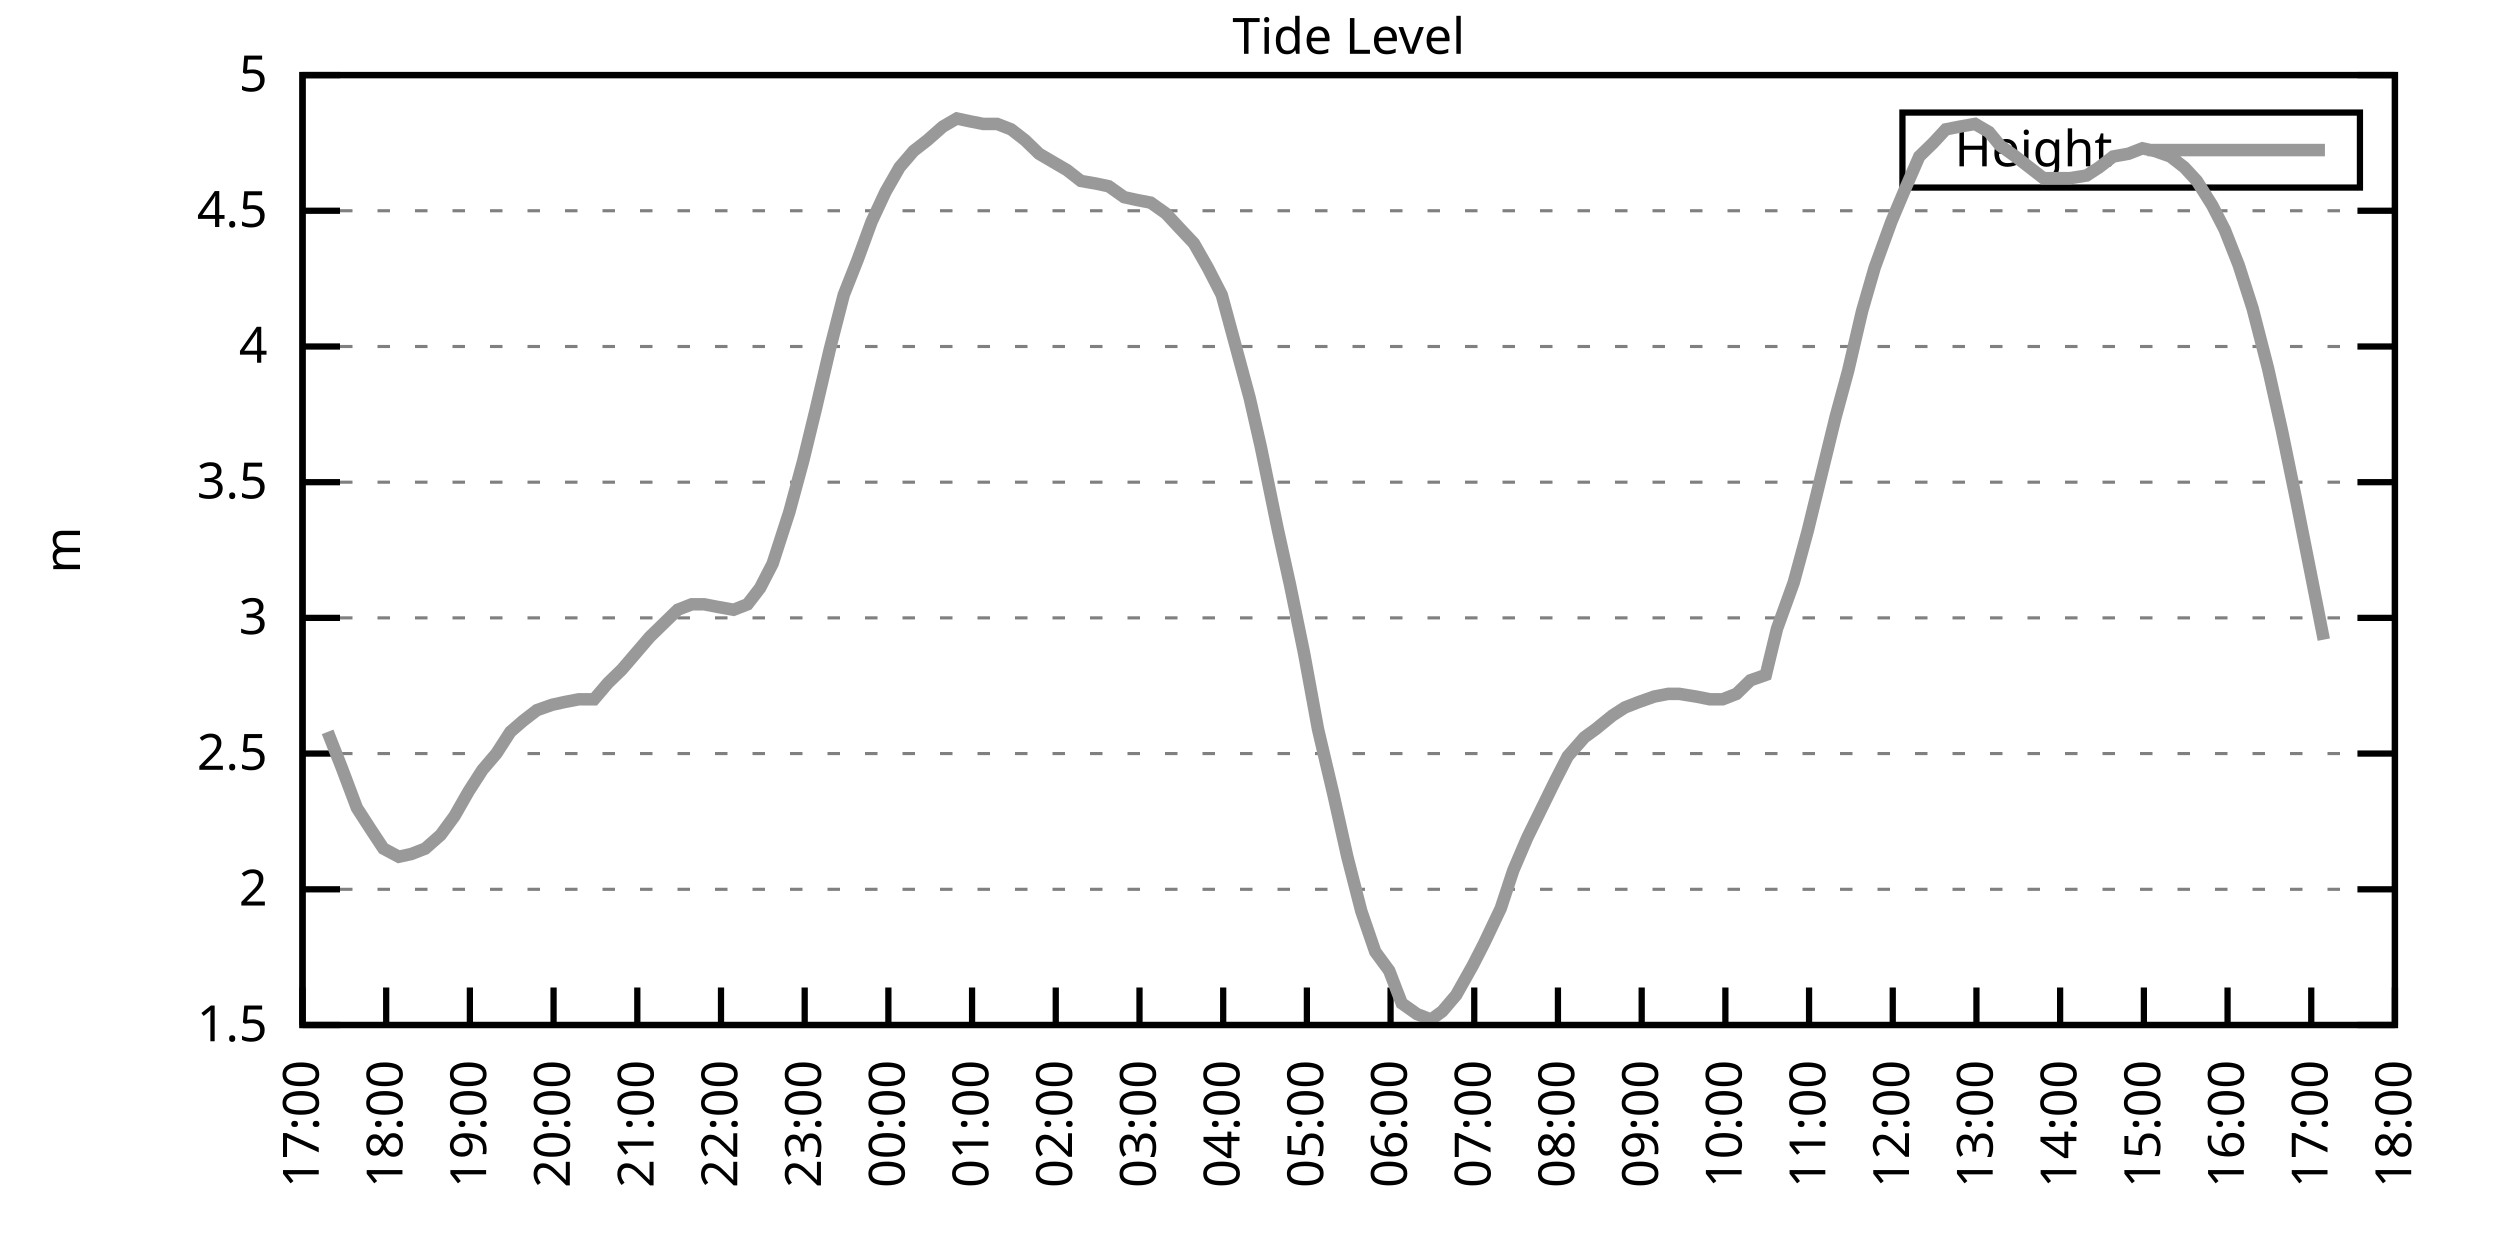
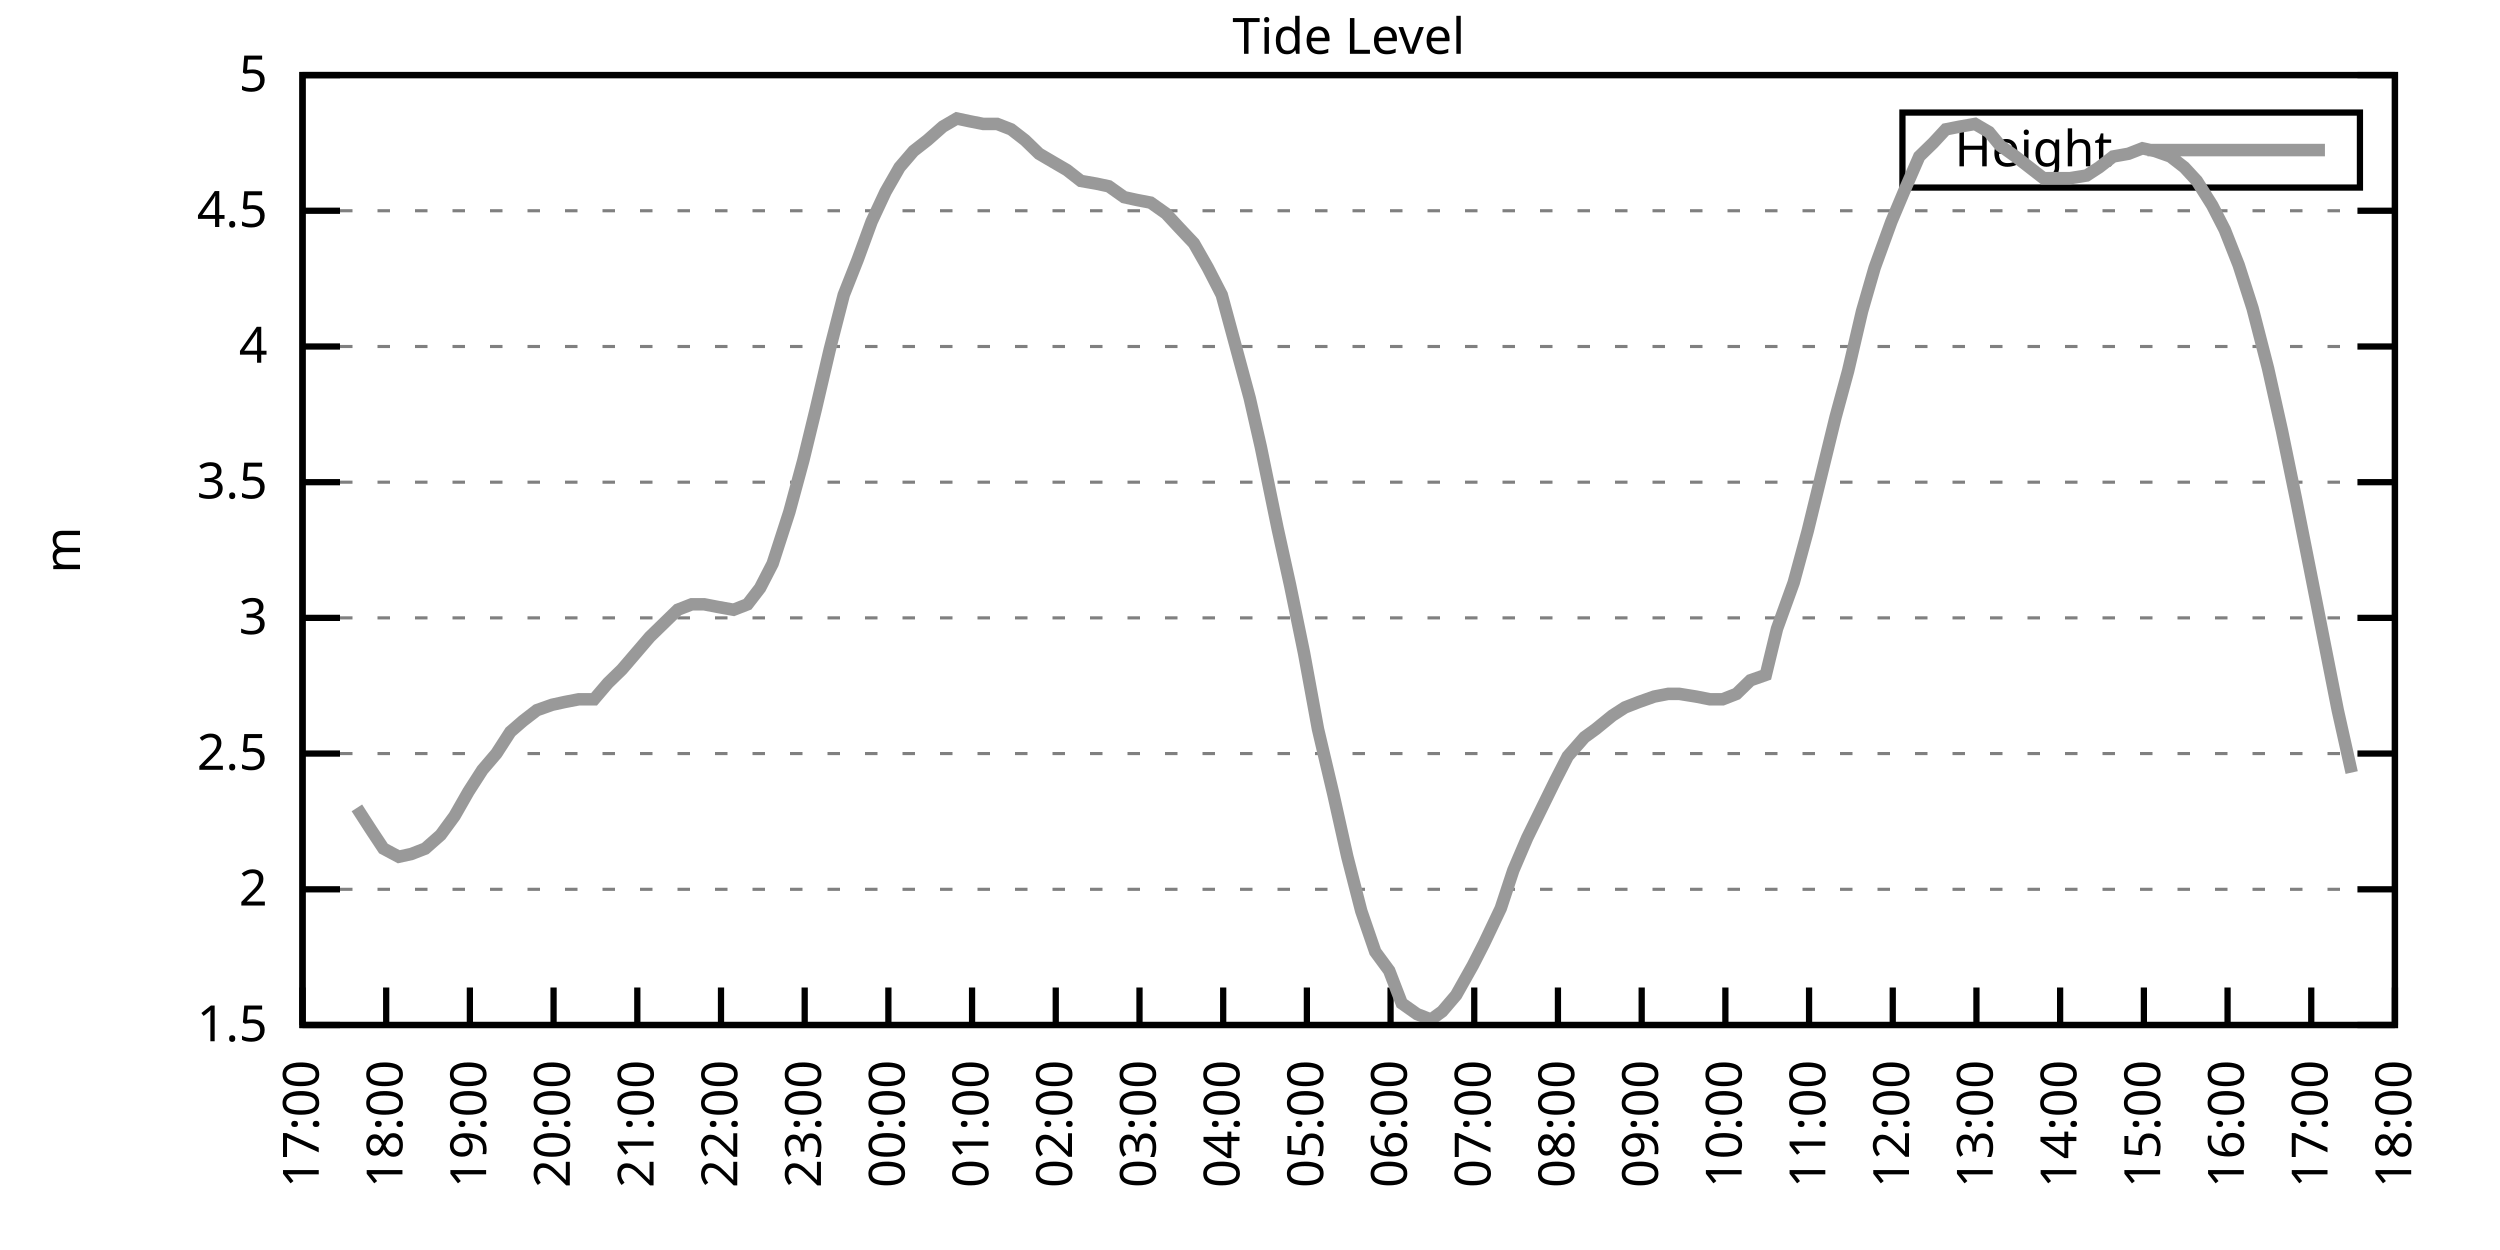
<svg xmlns="http://www.w3.org/2000/svg" xmlns:xlink="http://www.w3.org/1999/xlink" width="400" height="200" viewBox="0 0 400 200">
  <g id="gnuplot_canvas">
    <rect x="0" y="0" width="400" height="200" fill="none" />
    <defs>
      <circle id="gpDot" r="0.5" stroke-width="0.5" stroke="currentColor" />
      <path id="gpPt0" stroke-width="0.333" stroke="currentColor" d="M-1,0 h2 M0,-1 v2" />
      <path id="gpPt1" stroke-width="0.333" stroke="currentColor" d="M-1,-1 L1,1 M1,-1 L-1,1" />
      <path id="gpPt2" stroke-width="0.333" stroke="currentColor" d="M-1,0 L1,0 M0,-1 L0,1 M-1,-1 L1,1 M-1,1 L1,-1" />
      <rect id="gpPt3" stroke-width="0.333" stroke="currentColor" x="-1" y="-1" width="2" height="2" />
      <rect id="gpPt4" stroke-width="0.333" stroke="currentColor" fill="currentColor" x="-1" y="-1" width="2" height="2" />
      <circle id="gpPt5" stroke-width="0.333" stroke="currentColor" cx="0" cy="0" r="1" />
      <use xlink:href="#gpPt5" id="gpPt6" fill="currentColor" stroke="none" />
      <path id="gpPt7" stroke-width="0.333" stroke="currentColor" d="M0,-1.33 L-1.33,0.67 L1.33,0.67 z" />
      <use xlink:href="#gpPt7" id="gpPt8" fill="currentColor" stroke="none" />
      <use xlink:href="#gpPt7" id="gpPt9" stroke="currentColor" transform="rotate(180)" />
      <use xlink:href="#gpPt9" id="gpPt10" fill="currentColor" stroke="none" />
      <use xlink:href="#gpPt3" id="gpPt11" stroke="currentColor" transform="rotate(45)" />
      <use xlink:href="#gpPt11" id="gpPt12" fill="currentColor" stroke="none" />
      <path id="gpPt13" stroke-width="0.333" stroke="currentColor" d="M0,1.330 L1.265,0.411 L0.782,-1.067 L-0.782,-1.076 L-1.265,0.411 z" />
      <use xlink:href="#gpPt13" id="gpPt14" fill="currentColor" stroke="none" />
      <filter id="textbox" filterUnits="objectBoundingBox" x="0" y="0" height="1" width="1">
        <feFlood flood-color="white" flood-opacity="1" result="bgnd" />
        <feComposite in="SourceGraphic" in2="bgnd" operator="atop" />
      </filter>
      <filter id="greybox" filterUnits="objectBoundingBox" x="0" y="0" height="1" width="1">
        <feFlood flood-color="lightgrey" flood-opacity="1" result="grey" />
        <feComposite in="SourceGraphic" in2="grey" operator="atop" />
      </filter>
    </defs>
    <g fill="none" color="white" stroke="currentColor" stroke-width="1.00" stroke-linecap="butt" stroke-linejoin="miter">
</g>
    <g fill="none" color="black" stroke="currentColor" stroke-width="1.00" stroke-linecap="butt" stroke-linejoin="miter">
      <g stroke="none" shape-rendering="crispEdges">
        <polygon fill="rgb(255, 255, 255)" points="48.40,164.00 383.18,164.00 383.18,12.02 48.40,12.02 " />
      </g>
    </g>
    <g fill="none" color="black" stroke="currentColor" stroke-width="1.00" stroke-linecap="butt" stroke-linejoin="miter">
</g>
    <g fill="none" color="black" stroke="black" stroke-width="0.50" stroke-linecap="butt" stroke-linejoin="miter">
</g>
    <g fill="none" color="gray" stroke="currentColor" stroke-width="0.50" stroke-linecap="butt" stroke-linejoin="miter">
      <path stroke="gray" stroke-dasharray="2,4" class="gridline" d="M48.40,164.00 L383.19,164.00  " />
    </g>
    <g fill="none" color="gray" stroke="gray" stroke-width="1.00" stroke-linecap="butt" stroke-linejoin="miter">
</g>
    <g fill="none" color="black" stroke="currentColor" stroke-width="1.00" stroke-linecap="butt" stroke-linejoin="miter">
      <path stroke="black" d="M48.40,164.00 L54.40,164.00 M383.19,164.00 L377.19,164.00  " />
      <g transform="translate(42.80,166.60)" stroke="none" fill="black" font-family="Sans" font-size="8.00" text-anchor="end">
        <text>
          <tspan font-family="Sans"> 1.5</tspan>
        </text>
      </g>
    </g>
    <g fill="none" color="black" stroke="currentColor" stroke-width="1.00" stroke-linecap="butt" stroke-linejoin="miter">
</g>
    <g fill="none" color="black" stroke="black" stroke-width="0.50" stroke-linecap="butt" stroke-linejoin="miter">
</g>
    <g fill="none" color="gray" stroke="currentColor" stroke-width="0.50" stroke-linecap="butt" stroke-linejoin="miter">
      <path stroke="gray" stroke-dasharray="2,4" class="gridline" d="M48.40,142.29 L383.19,142.29  " />
    </g>
    <g fill="none" color="gray" stroke="gray" stroke-width="1.00" stroke-linecap="butt" stroke-linejoin="miter">
</g>
    <g fill="none" color="black" stroke="currentColor" stroke-width="1.00" stroke-linecap="butt" stroke-linejoin="miter">
      <path stroke="black" d="M48.40,142.29 L54.40,142.29 M383.19,142.29 L377.19,142.29  " />
      <g transform="translate(42.80,144.89)" stroke="none" fill="black" font-family="Sans" font-size="8.00" text-anchor="end">
        <text>
          <tspan font-family="Sans"> 2</tspan>
        </text>
      </g>
    </g>
    <g fill="none" color="black" stroke="currentColor" stroke-width="1.00" stroke-linecap="butt" stroke-linejoin="miter">
</g>
    <g fill="none" color="black" stroke="black" stroke-width="0.50" stroke-linecap="butt" stroke-linejoin="miter">
</g>
    <g fill="none" color="gray" stroke="currentColor" stroke-width="0.50" stroke-linecap="butt" stroke-linejoin="miter">
      <path stroke="gray" stroke-dasharray="2,4" class="gridline" d="M48.40,120.57 L383.19,120.57  " />
    </g>
    <g fill="none" color="gray" stroke="gray" stroke-width="1.00" stroke-linecap="butt" stroke-linejoin="miter">
</g>
    <g fill="none" color="black" stroke="currentColor" stroke-width="1.00" stroke-linecap="butt" stroke-linejoin="miter">
      <path stroke="black" d="M48.40,120.57 L54.40,120.57 M383.19,120.57 L377.19,120.57  " />
      <g transform="translate(42.80,123.17)" stroke="none" fill="black" font-family="Sans" font-size="8.00" text-anchor="end">
        <text>
          <tspan font-family="Sans"> 2.5</tspan>
        </text>
      </g>
    </g>
    <g fill="none" color="black" stroke="currentColor" stroke-width="1.00" stroke-linecap="butt" stroke-linejoin="miter">
</g>
    <g fill="none" color="black" stroke="black" stroke-width="0.50" stroke-linecap="butt" stroke-linejoin="miter">
</g>
    <g fill="none" color="gray" stroke="currentColor" stroke-width="0.50" stroke-linecap="butt" stroke-linejoin="miter">
      <path stroke="gray" stroke-dasharray="2,4" class="gridline" d="M48.40,98.86 L383.19,98.86  " />
    </g>
    <g fill="none" color="gray" stroke="gray" stroke-width="1.00" stroke-linecap="butt" stroke-linejoin="miter">
</g>
    <g fill="none" color="black" stroke="currentColor" stroke-width="1.00" stroke-linecap="butt" stroke-linejoin="miter">
      <path stroke="black" d="M48.40,98.86 L54.40,98.86 M383.19,98.86 L377.19,98.86  " />
      <g transform="translate(42.80,101.46)" stroke="none" fill="black" font-family="Sans" font-size="8.00" text-anchor="end">
        <text>
          <tspan font-family="Sans"> 3</tspan>
        </text>
      </g>
    </g>
    <g fill="none" color="black" stroke="currentColor" stroke-width="1.00" stroke-linecap="butt" stroke-linejoin="miter">
</g>
    <g fill="none" color="black" stroke="black" stroke-width="0.50" stroke-linecap="butt" stroke-linejoin="miter">
</g>
    <g fill="none" color="gray" stroke="currentColor" stroke-width="0.50" stroke-linecap="butt" stroke-linejoin="miter">
      <path stroke="gray" stroke-dasharray="2,4" class="gridline" d="M48.40,77.15 L383.19,77.15  " />
    </g>
    <g fill="none" color="gray" stroke="gray" stroke-width="1.00" stroke-linecap="butt" stroke-linejoin="miter">
</g>
    <g fill="none" color="black" stroke="currentColor" stroke-width="1.00" stroke-linecap="butt" stroke-linejoin="miter">
      <path stroke="black" d="M48.40,77.15 L54.40,77.15 M383.19,77.15 L377.19,77.15  " />
      <g transform="translate(42.80,79.75)" stroke="none" fill="black" font-family="Sans" font-size="8.00" text-anchor="end">
        <text>
          <tspan font-family="Sans"> 3.5</tspan>
        </text>
      </g>
    </g>
    <g fill="none" color="black" stroke="currentColor" stroke-width="1.00" stroke-linecap="butt" stroke-linejoin="miter">
</g>
    <g fill="none" color="black" stroke="black" stroke-width="0.50" stroke-linecap="butt" stroke-linejoin="miter">
</g>
    <g fill="none" color="gray" stroke="currentColor" stroke-width="0.50" stroke-linecap="butt" stroke-linejoin="miter">
      <path stroke="gray" stroke-dasharray="2,4" class="gridline" d="M48.40,55.44 L383.19,55.44  " />
    </g>
    <g fill="none" color="gray" stroke="gray" stroke-width="1.00" stroke-linecap="butt" stroke-linejoin="miter">
</g>
    <g fill="none" color="black" stroke="currentColor" stroke-width="1.00" stroke-linecap="butt" stroke-linejoin="miter">
      <path stroke="black" d="M48.40,55.44 L54.40,55.44 M383.19,55.44 L377.19,55.44  " />
      <g transform="translate(42.80,58.04)" stroke="none" fill="black" font-family="Sans" font-size="8.00" text-anchor="end">
        <text>
          <tspan font-family="Sans"> 4</tspan>
        </text>
      </g>
    </g>
    <g fill="none" color="black" stroke="currentColor" stroke-width="1.00" stroke-linecap="butt" stroke-linejoin="miter">
</g>
    <g fill="none" color="black" stroke="black" stroke-width="0.50" stroke-linecap="butt" stroke-linejoin="miter">
</g>
    <g fill="none" color="gray" stroke="currentColor" stroke-width="0.50" stroke-linecap="butt" stroke-linejoin="miter">
      <path stroke="gray" stroke-dasharray="2,4" class="gridline" d="M48.40,33.72 L383.19,33.72  " />
    </g>
    <g fill="none" color="gray" stroke="gray" stroke-width="1.00" stroke-linecap="butt" stroke-linejoin="miter">
</g>
    <g fill="none" color="black" stroke="currentColor" stroke-width="1.00" stroke-linecap="butt" stroke-linejoin="miter">
      <path stroke="black" d="M48.40,33.72 L54.40,33.72 M383.19,33.72 L377.19,33.72  " />
      <g transform="translate(42.80,36.32)" stroke="none" fill="black" font-family="Sans" font-size="8.00" text-anchor="end">
        <text>
          <tspan font-family="Sans"> 4.5</tspan>
        </text>
      </g>
    </g>
    <g fill="none" color="black" stroke="currentColor" stroke-width="1.00" stroke-linecap="butt" stroke-linejoin="miter">
</g>
    <g fill="none" color="black" stroke="black" stroke-width="0.50" stroke-linecap="butt" stroke-linejoin="miter">
</g>
    <g fill="none" color="gray" stroke="currentColor" stroke-width="0.50" stroke-linecap="butt" stroke-linejoin="miter">
      <path stroke="gray" stroke-dasharray="2,4" class="gridline" d="M48.40,12.01 L383.19,12.01  " />
    </g>
    <g fill="none" color="gray" stroke="gray" stroke-width="1.00" stroke-linecap="butt" stroke-linejoin="miter">
</g>
    <g fill="none" color="black" stroke="currentColor" stroke-width="1.00" stroke-linecap="butt" stroke-linejoin="miter">
      <path stroke="black" d="M48.40,12.01 L54.40,12.01 M383.19,12.01 L377.19,12.01  " />
      <g transform="translate(42.80,14.61)" stroke="none" fill="black" font-family="Sans" font-size="8.00" text-anchor="end">
        <text>
          <tspan font-family="Sans"> 5</tspan>
        </text>
      </g>
    </g>
    <g fill="none" color="black" stroke="currentColor" stroke-width="1.00" stroke-linecap="butt" stroke-linejoin="miter">
      <path stroke="black" d="M48.40,164.00 L48.40,158.00  " />
      <g transform="translate(51.00,169.60) rotate(270.00)" stroke="none" fill="black" font-family="Sans" font-size="8.00" text-anchor="end">
        <text>
          <tspan font-family="Sans">17:00</tspan>
        </text>
      </g>
    </g>
    <g fill="none" color="black" stroke="currentColor" stroke-width="1.00" stroke-linecap="butt" stroke-linejoin="miter">
      <path stroke="black" d="M61.79,164.00 L61.79,158.00  " />
      <g transform="translate(64.39,169.60) rotate(270.00)" stroke="none" fill="black" font-family="Sans" font-size="8.00" text-anchor="end">
        <text>
          <tspan font-family="Sans">18:00</tspan>
        </text>
      </g>
    </g>
    <g fill="none" color="black" stroke="currentColor" stroke-width="1.00" stroke-linecap="butt" stroke-linejoin="miter">
      <path stroke="black" d="M75.18,164.00 L75.18,158.00  " />
      <g transform="translate(77.78,169.60) rotate(270.00)" stroke="none" fill="black" font-family="Sans" font-size="8.00" text-anchor="end">
        <text>
          <tspan font-family="Sans">19:00</tspan>
        </text>
      </g>
    </g>
    <g fill="none" color="black" stroke="currentColor" stroke-width="1.00" stroke-linecap="butt" stroke-linejoin="miter">
      <path stroke="black" d="M88.57,164.00 L88.57,158.00  " />
      <g transform="translate(91.17,169.60) rotate(270.00)" stroke="none" fill="black" font-family="Sans" font-size="8.00" text-anchor="end">
        <text>
          <tspan font-family="Sans">20:00</tspan>
        </text>
      </g>
    </g>
    <g fill="none" color="black" stroke="currentColor" stroke-width="1.00" stroke-linecap="butt" stroke-linejoin="miter">
      <path stroke="black" d="M101.97,164.00 L101.97,158.00  " />
      <g transform="translate(104.57,169.60) rotate(270.00)" stroke="none" fill="black" font-family="Sans" font-size="8.00" text-anchor="end">
        <text>
          <tspan font-family="Sans">21:00</tspan>
        </text>
      </g>
    </g>
    <g fill="none" color="black" stroke="currentColor" stroke-width="1.00" stroke-linecap="butt" stroke-linejoin="miter">
      <path stroke="black" d="M115.36,164.00 L115.36,158.00  " />
      <g transform="translate(117.96,169.60) rotate(270.00)" stroke="none" fill="black" font-family="Sans" font-size="8.00" text-anchor="end">
        <text>
          <tspan font-family="Sans">22:00</tspan>
        </text>
      </g>
    </g>
    <g fill="none" color="black" stroke="currentColor" stroke-width="1.00" stroke-linecap="butt" stroke-linejoin="miter">
      <path stroke="black" d="M128.75,164.00 L128.75,158.00  " />
      <g transform="translate(131.35,169.60) rotate(270.00)" stroke="none" fill="black" font-family="Sans" font-size="8.00" text-anchor="end">
        <text>
          <tspan font-family="Sans">23:00</tspan>
        </text>
      </g>
    </g>
    <g fill="none" color="black" stroke="currentColor" stroke-width="1.00" stroke-linecap="butt" stroke-linejoin="miter">
      <path stroke="black" d="M142.14,164.00 L142.14,158.00  " />
      <g transform="translate(144.74,169.60) rotate(270.00)" stroke="none" fill="black" font-family="Sans" font-size="8.00" text-anchor="end">
        <text>
          <tspan font-family="Sans">00:00</tspan>
        </text>
      </g>
    </g>
    <g fill="none" color="black" stroke="currentColor" stroke-width="1.00" stroke-linecap="butt" stroke-linejoin="miter">
      <path stroke="black" d="M155.53,164.00 L155.53,158.00  " />
      <g transform="translate(158.13,169.60) rotate(270.00)" stroke="none" fill="black" font-family="Sans" font-size="8.00" text-anchor="end">
        <text>
          <tspan font-family="Sans">01:00</tspan>
        </text>
      </g>
    </g>
    <g fill="none" color="black" stroke="currentColor" stroke-width="1.00" stroke-linecap="butt" stroke-linejoin="miter">
      <path stroke="black" d="M168.92,164.00 L168.92,158.00  " />
      <g transform="translate(171.52,169.60) rotate(270.00)" stroke="none" fill="black" font-family="Sans" font-size="8.00" text-anchor="end">
        <text>
          <tspan font-family="Sans">02:00</tspan>
        </text>
      </g>
    </g>
    <g fill="none" color="black" stroke="currentColor" stroke-width="1.00" stroke-linecap="butt" stroke-linejoin="miter">
      <path stroke="black" d="M182.32,164.00 L182.32,158.00  " />
      <g transform="translate(184.92,169.60) rotate(270.00)" stroke="none" fill="black" font-family="Sans" font-size="8.00" text-anchor="end">
        <text>
          <tspan font-family="Sans">03:00</tspan>
        </text>
      </g>
    </g>
    <g fill="none" color="black" stroke="currentColor" stroke-width="1.00" stroke-linecap="butt" stroke-linejoin="miter">
      <path stroke="black" d="M195.71,164.00 L195.71,158.00  " />
      <g transform="translate(198.31,169.60) rotate(270.00)" stroke="none" fill="black" font-family="Sans" font-size="8.00" text-anchor="end">
        <text>
          <tspan font-family="Sans">04:00</tspan>
        </text>
      </g>
    </g>
    <g fill="none" color="black" stroke="currentColor" stroke-width="1.00" stroke-linecap="butt" stroke-linejoin="miter">
      <path stroke="black" d="M209.10,164.00 L209.10,158.00  " />
      <g transform="translate(211.70,169.60) rotate(270.00)" stroke="none" fill="black" font-family="Sans" font-size="8.00" text-anchor="end">
        <text>
          <tspan font-family="Sans">05:00</tspan>
        </text>
      </g>
    </g>
    <g fill="none" color="black" stroke="currentColor" stroke-width="1.00" stroke-linecap="butt" stroke-linejoin="miter">
      <path stroke="black" d="M222.49,164.00 L222.49,158.00  " />
      <g transform="translate(225.09,169.60) rotate(270.00)" stroke="none" fill="black" font-family="Sans" font-size="8.00" text-anchor="end">
        <text>
          <tspan font-family="Sans">06:00</tspan>
        </text>
      </g>
    </g>
    <g fill="none" color="black" stroke="currentColor" stroke-width="1.00" stroke-linecap="butt" stroke-linejoin="miter">
      <path stroke="black" d="M235.88,164.00 L235.88,158.00  " />
      <g transform="translate(238.48,169.60) rotate(270.00)" stroke="none" fill="black" font-family="Sans" font-size="8.00" text-anchor="end">
        <text>
          <tspan font-family="Sans">07:00</tspan>
        </text>
      </g>
    </g>
    <g fill="none" color="black" stroke="currentColor" stroke-width="1.00" stroke-linecap="butt" stroke-linejoin="miter">
      <path stroke="black" d="M249.27,164.00 L249.27,158.00  " />
      <g transform="translate(251.87,169.60) rotate(270.00)" stroke="none" fill="black" font-family="Sans" font-size="8.00" text-anchor="end">
        <text>
          <tspan font-family="Sans">08:00</tspan>
        </text>
      </g>
    </g>
    <g fill="none" color="black" stroke="currentColor" stroke-width="1.00" stroke-linecap="butt" stroke-linejoin="miter">
      <path stroke="black" d="M262.67,164.00 L262.67,158.00  " />
      <g transform="translate(265.27,169.60) rotate(270.00)" stroke="none" fill="black" font-family="Sans" font-size="8.00" text-anchor="end">
        <text>
          <tspan font-family="Sans">09:00</tspan>
        </text>
      </g>
    </g>
    <g fill="none" color="black" stroke="currentColor" stroke-width="1.00" stroke-linecap="butt" stroke-linejoin="miter">
      <path stroke="black" d="M276.06,164.00 L276.06,158.00  " />
      <g transform="translate(278.66,169.60) rotate(270.00)" stroke="none" fill="black" font-family="Sans" font-size="8.00" text-anchor="end">
        <text>
          <tspan font-family="Sans">10:00</tspan>
        </text>
      </g>
    </g>
    <g fill="none" color="black" stroke="currentColor" stroke-width="1.00" stroke-linecap="butt" stroke-linejoin="miter">
      <path stroke="black" d="M289.45,164.00 L289.45,158.00  " />
      <g transform="translate(292.05,169.60) rotate(270.00)" stroke="none" fill="black" font-family="Sans" font-size="8.00" text-anchor="end">
        <text>
          <tspan font-family="Sans">11:00</tspan>
        </text>
      </g>
    </g>
    <g fill="none" color="black" stroke="currentColor" stroke-width="1.00" stroke-linecap="butt" stroke-linejoin="miter">
      <path stroke="black" d="M302.84,164.00 L302.84,158.00  " />
      <g transform="translate(305.44,169.60) rotate(270.00)" stroke="none" fill="black" font-family="Sans" font-size="8.00" text-anchor="end">
        <text>
          <tspan font-family="Sans">12:00</tspan>
        </text>
      </g>
    </g>
    <g fill="none" color="black" stroke="currentColor" stroke-width="1.00" stroke-linecap="butt" stroke-linejoin="miter">
      <path stroke="black" d="M316.23,164.00 L316.23,158.00  " />
      <g transform="translate(318.83,169.60) rotate(270.00)" stroke="none" fill="black" font-family="Sans" font-size="8.00" text-anchor="end">
        <text>
          <tspan font-family="Sans">13:00</tspan>
        </text>
      </g>
    </g>
    <g fill="none" color="black" stroke="currentColor" stroke-width="1.00" stroke-linecap="butt" stroke-linejoin="miter">
      <path stroke="black" d="M329.62,164.00 L329.62,158.00  " />
      <g transform="translate(332.22,169.60) rotate(270.00)" stroke="none" fill="black" font-family="Sans" font-size="8.00" text-anchor="end">
        <text>
          <tspan font-family="Sans">14:00</tspan>
        </text>
      </g>
    </g>
    <g fill="none" color="black" stroke="currentColor" stroke-width="1.00" stroke-linecap="butt" stroke-linejoin="miter">
      <path stroke="black" d="M343.02,164.00 L343.02,158.00  " />
      <g transform="translate(345.62,169.60) rotate(270.00)" stroke="none" fill="black" font-family="Sans" font-size="8.00" text-anchor="end">
        <text>
          <tspan font-family="Sans">15:00</tspan>
        </text>
      </g>
    </g>
    <g fill="none" color="black" stroke="currentColor" stroke-width="1.00" stroke-linecap="butt" stroke-linejoin="miter">
      <path stroke="black" d="M356.41,164.00 L356.41,158.00  " />
      <g transform="translate(359.01,169.60) rotate(270.00)" stroke="none" fill="black" font-family="Sans" font-size="8.00" text-anchor="end">
        <text>
          <tspan font-family="Sans">16:00</tspan>
        </text>
      </g>
    </g>
    <g fill="none" color="black" stroke="currentColor" stroke-width="1.00" stroke-linecap="butt" stroke-linejoin="miter">
      <path stroke="black" d="M369.80,164.00 L369.80,158.00  " />
      <g transform="translate(372.40,169.60) rotate(270.00)" stroke="none" fill="black" font-family="Sans" font-size="8.00" text-anchor="end">
        <text>
          <tspan font-family="Sans">17:00</tspan>
        </text>
      </g>
    </g>
    <g fill="none" color="black" stroke="currentColor" stroke-width="1.00" stroke-linecap="butt" stroke-linejoin="miter">
      <path stroke="black" d="M383.19,164.00 L383.19,158.00  " />
      <g transform="translate(385.79,169.60) rotate(270.00)" stroke="none" fill="black" font-family="Sans" font-size="8.00" text-anchor="end">
        <text>
          <tspan font-family="Sans">18:00</tspan>
        </text>
      </g>
    </g>
    <g fill="none" color="black" stroke="currentColor" stroke-width="1.00" stroke-linecap="butt" stroke-linejoin="miter">
</g>
    <g fill="none" color="black" stroke="currentColor" stroke-width="1.00" stroke-linecap="butt" stroke-linejoin="miter">
      <path stroke="black" d="M48.40,12.01 L48.40,164.00 L383.19,164.00 L383.19,12.01 L48.40,12.01 Z  " />
    </g>
    <g fill="none" color="black" stroke="currentColor" stroke-width="1.00" stroke-linecap="butt" stroke-linejoin="miter">
</g>
    <g fill="none" color="black" stroke="currentColor" stroke-width="1.00" stroke-linecap="butt" stroke-linejoin="miter">
      <path stroke="black" d="M304.39,30.01 L304.39,18.01 L377.59,18.01 L377.59,30.01 L304.39,30.01 Z  " />
    </g>
    <g id="Tide_level_plot_1">
      <g fill="none" color="white" stroke="black" stroke-width="2.00" stroke-linecap="butt" stroke-linejoin="miter">
</g>
      <g fill="none" color="black" stroke="currentColor" stroke-width="2.00" stroke-linecap="butt" stroke-linejoin="miter">
        <g transform="translate(337.99,26.61)" stroke="none" fill="black" font-family="Sans" font-size="8.00" text-anchor="end">
          <text>
            <tspan font-family="Sans">Height</tspan>
          </text>
        </g>
      </g>
      <g fill="none" color="black" stroke="currentColor" stroke-width="2.00" stroke-linecap="butt" stroke-linejoin="miter">
-         <path stroke="rgb(153, 153, 153)" d="M343.59,24.01 L371.99,24.01 M52.42,117.10 L54.65,122.75 L57.10,129.26 L59.34,132.73 L61.35,135.77 L63.80,137.08   L65.81,136.64 L68.04,135.77 L70.50,133.60 L72.73,130.56 L74.96,126.65 L77.19,123.18 L79.42,120.57 L81.66,117.10   L83.66,115.36 L85.90,113.63 L88.35,112.76 L90.36,112.32 L92.59,111.89 L95.05,111.89 L97.28,109.28 L99.51,107.11   L101.74,104.51 L103.98,101.90 L106.21,99.73 L108.44,97.56 L110.67,96.69 L112.68,96.69 L114.91,97.12 L117.37,97.56   L119.60,96.69 L121.61,94.08 L123.62,90.18 L126.29,81.93 L128.53,73.67 L130.54,65.42 L132.77,55.87 L135.00,47.18   L137.23,41.54 L139.46,35.46 L141.69,30.68 L143.93,26.77 L146.16,24.17 L148.39,22.43 L150.85,20.26 L153.08,18.96   L155.09,19.39 L157.32,19.83 L159.55,19.83 L161.78,20.70 L164.01,22.43 L166.25,24.60 L168.48,25.91 L170.71,27.21   L172.94,28.95 L175.40,29.38 L177.41,29.81 L179.86,31.55 L181.87,31.99 L184.10,32.42 L186.56,34.16 L188.57,36.33   L191.02,38.93 L193.25,42.84 L195.48,47.18 L197.72,55.44 L199.95,63.69 L201.73,71.50 L204.41,84.53 L206.42,93.65   L208.65,104.51 L210.88,116.67 L213.34,127.09 L215.57,137.08 L217.80,145.76 L220.04,152.28 L222.27,155.31 L224.28,160.53   L226.73,162.26 L228.96,163.13 L230.75,161.83 L232.98,159.22 L235.66,154.45 L237.44,150.97 L240.12,145.33 L242.13,139.25   L244.36,134.04 L248.83,124.92 L250.84,121.01 L253.51,117.97 L255.30,116.67 L257.98,114.49 L259.99,113.19 L262.22,112.32   L264.67,111.45 L266.91,111.02 L268.69,111.02 L271.37,111.45 L273.60,111.89 L275.61,111.89 L277.84,111.02 L280.07,108.85   L282.53,107.98 L284.32,100.60 L286.99,93.22 L289.23,84.97 L291.46,75.85 L293.69,66.73 L295.70,59.34 L297.93,49.79   L299.94,42.84 L302.62,35.46 L304.63,30.68 L307.08,25.04 L309.31,22.87 L311.32,20.70 L313.55,20.26 L316.01,19.83   L318.24,21.13 L320.03,23.30 L322.48,25.04 L324.71,26.77 L326.95,28.51 L329.40,28.51 L331.19,28.51 L333.86,28.08   L335.87,26.77 L338.10,25.04 L340.56,24.60 L342.79,23.73 L344.80,24.17 L347.26,25.04 L349.49,26.77 L351.50,28.95   L353.95,32.85 L355.96,36.76 L358.19,42.41 L360.42,49.36 L362.88,58.91 L365.11,68.90 L367.34,79.75 L369.58,91.04   L371.81,102.34  " />
+         <path stroke="rgb(153, 153, 153)" d="M343.59,24.01 L371.99,24.01 M57.10,129.26 L59.34,132.73 L61.35,135.77 L63.80,137.08 L65.81,136.64 L68.04,135.77   L70.50,133.60 L72.73,130.56 L74.96,126.65 L77.19,123.18 L79.42,120.57 L81.66,117.10 L83.66,115.36 L85.90,113.63   L88.35,112.76 L90.36,112.32 L92.59,111.89 L95.05,111.89 L97.28,109.28 L99.51,107.11 L101.74,104.51 L103.98,101.90   L106.21,99.73 L108.44,97.56 L110.67,96.69 L112.68,96.69 L114.91,97.12 L117.37,97.56 L119.60,96.69 L121.61,94.08   L123.62,90.18 L126.29,81.93 L128.53,73.67 L130.54,65.42 L132.77,55.87 L135.00,47.18 L137.23,41.54 L139.46,35.46   L141.69,30.68 L143.93,26.77 L146.16,24.17 L148.39,22.43 L150.85,20.26 L153.08,18.96 L155.09,19.39 L157.32,19.83   L159.55,19.83 L161.78,20.70 L164.01,22.43 L166.25,24.60 L168.48,25.91 L170.71,27.21 L172.94,28.95 L175.40,29.38   L177.41,29.81 L179.86,31.55 L181.87,31.99 L184.10,32.42 L186.56,34.16 L188.57,36.33 L191.02,38.93 L193.25,42.84   L195.48,47.18 L197.72,55.44 L199.95,63.69 L201.73,71.50 L204.41,84.53 L206.42,93.65 L208.65,104.51 L210.88,116.67   L213.34,127.09 L215.57,137.08 L217.80,145.76 L220.04,152.28 L222.27,155.31 L224.28,160.53 L226.73,162.26 L228.96,163.13   L230.75,161.83 L232.98,159.22 L235.66,154.45 L237.44,150.97 L240.12,145.33 L242.13,139.25 L244.36,134.04 L248.83,124.92   L250.84,121.01 L253.51,117.97 L255.30,116.67 L257.98,114.49 L259.99,113.19 L262.22,112.32 L264.67,111.45 L266.91,111.02   L268.69,111.02 L271.37,111.45 L273.60,111.89 L275.61,111.89 L277.84,111.02 L280.07,108.85 L282.53,107.98 L284.32,100.60   L286.99,93.22 L289.23,84.97 L291.46,75.85 L293.69,66.73 L295.70,59.34 L297.93,49.79 L299.94,42.84 L302.62,35.46   L304.63,30.68 L307.08,25.04 L309.31,22.87 L311.32,20.70 L313.55,20.26 L316.01,19.83 L318.24,21.13 L320.03,23.30   L322.48,25.04 L324.71,26.77 L326.95,28.51 L329.40,28.51 L331.19,28.51 L333.86,28.08 L335.87,26.77 L338.10,25.04   L340.56,24.60 L342.79,23.73 L344.80,24.17 L347.26,25.04 L349.49,26.77 L351.50,28.95 L353.95,32.85 L355.96,36.76   L358.19,42.41 L360.42,49.36 L362.88,58.91 L365.11,68.90 L367.34,79.75 L369.58,91.04 L371.81,102.34 L374.04,113.63   L376.27,123.61  " />
      </g>
    </g>
    <g fill="none" color="black" stroke="currentColor" stroke-width="2.00" stroke-linecap="butt" stroke-linejoin="miter">
</g>
    <g fill="none" color="black" stroke="black" stroke-width="1.00" stroke-linecap="butt" stroke-linejoin="miter">
</g>
    <g fill="none" color="black" stroke="currentColor" stroke-width="1.00" stroke-linecap="butt" stroke-linejoin="miter">
      <path stroke="black" d="M48.40,12.01 L48.40,164.00 L383.19,164.00 L383.19,12.01 L48.40,12.01 Z  " />
      <g transform="translate(12.80,88.01) rotate(270.00)" stroke="none" fill="black" font-family="Sans" font-size="8.00" text-anchor="middle">
        <text>
          <tspan font-family="Sans">m</tspan>
        </text>
      </g>
    </g>
    <g fill="none" color="black" stroke="currentColor" stroke-width="1.00" stroke-linecap="butt" stroke-linejoin="miter">
</g>
    <g fill="none" color="black" stroke="currentColor" stroke-width="1.00" stroke-linecap="butt" stroke-linejoin="miter">
      <g transform="translate(215.79,8.61)" stroke="none" fill="black" font-family="Sans" font-size="8.00" text-anchor="middle">
        <text>
          <tspan font-family="Sans">Tide Level</tspan>
        </text>
      </g>
    </g>
    <g fill="none" color="black" stroke="currentColor" stroke-width="1.00" stroke-linecap="butt" stroke-linejoin="miter">
</g>
  </g>
</svg>
